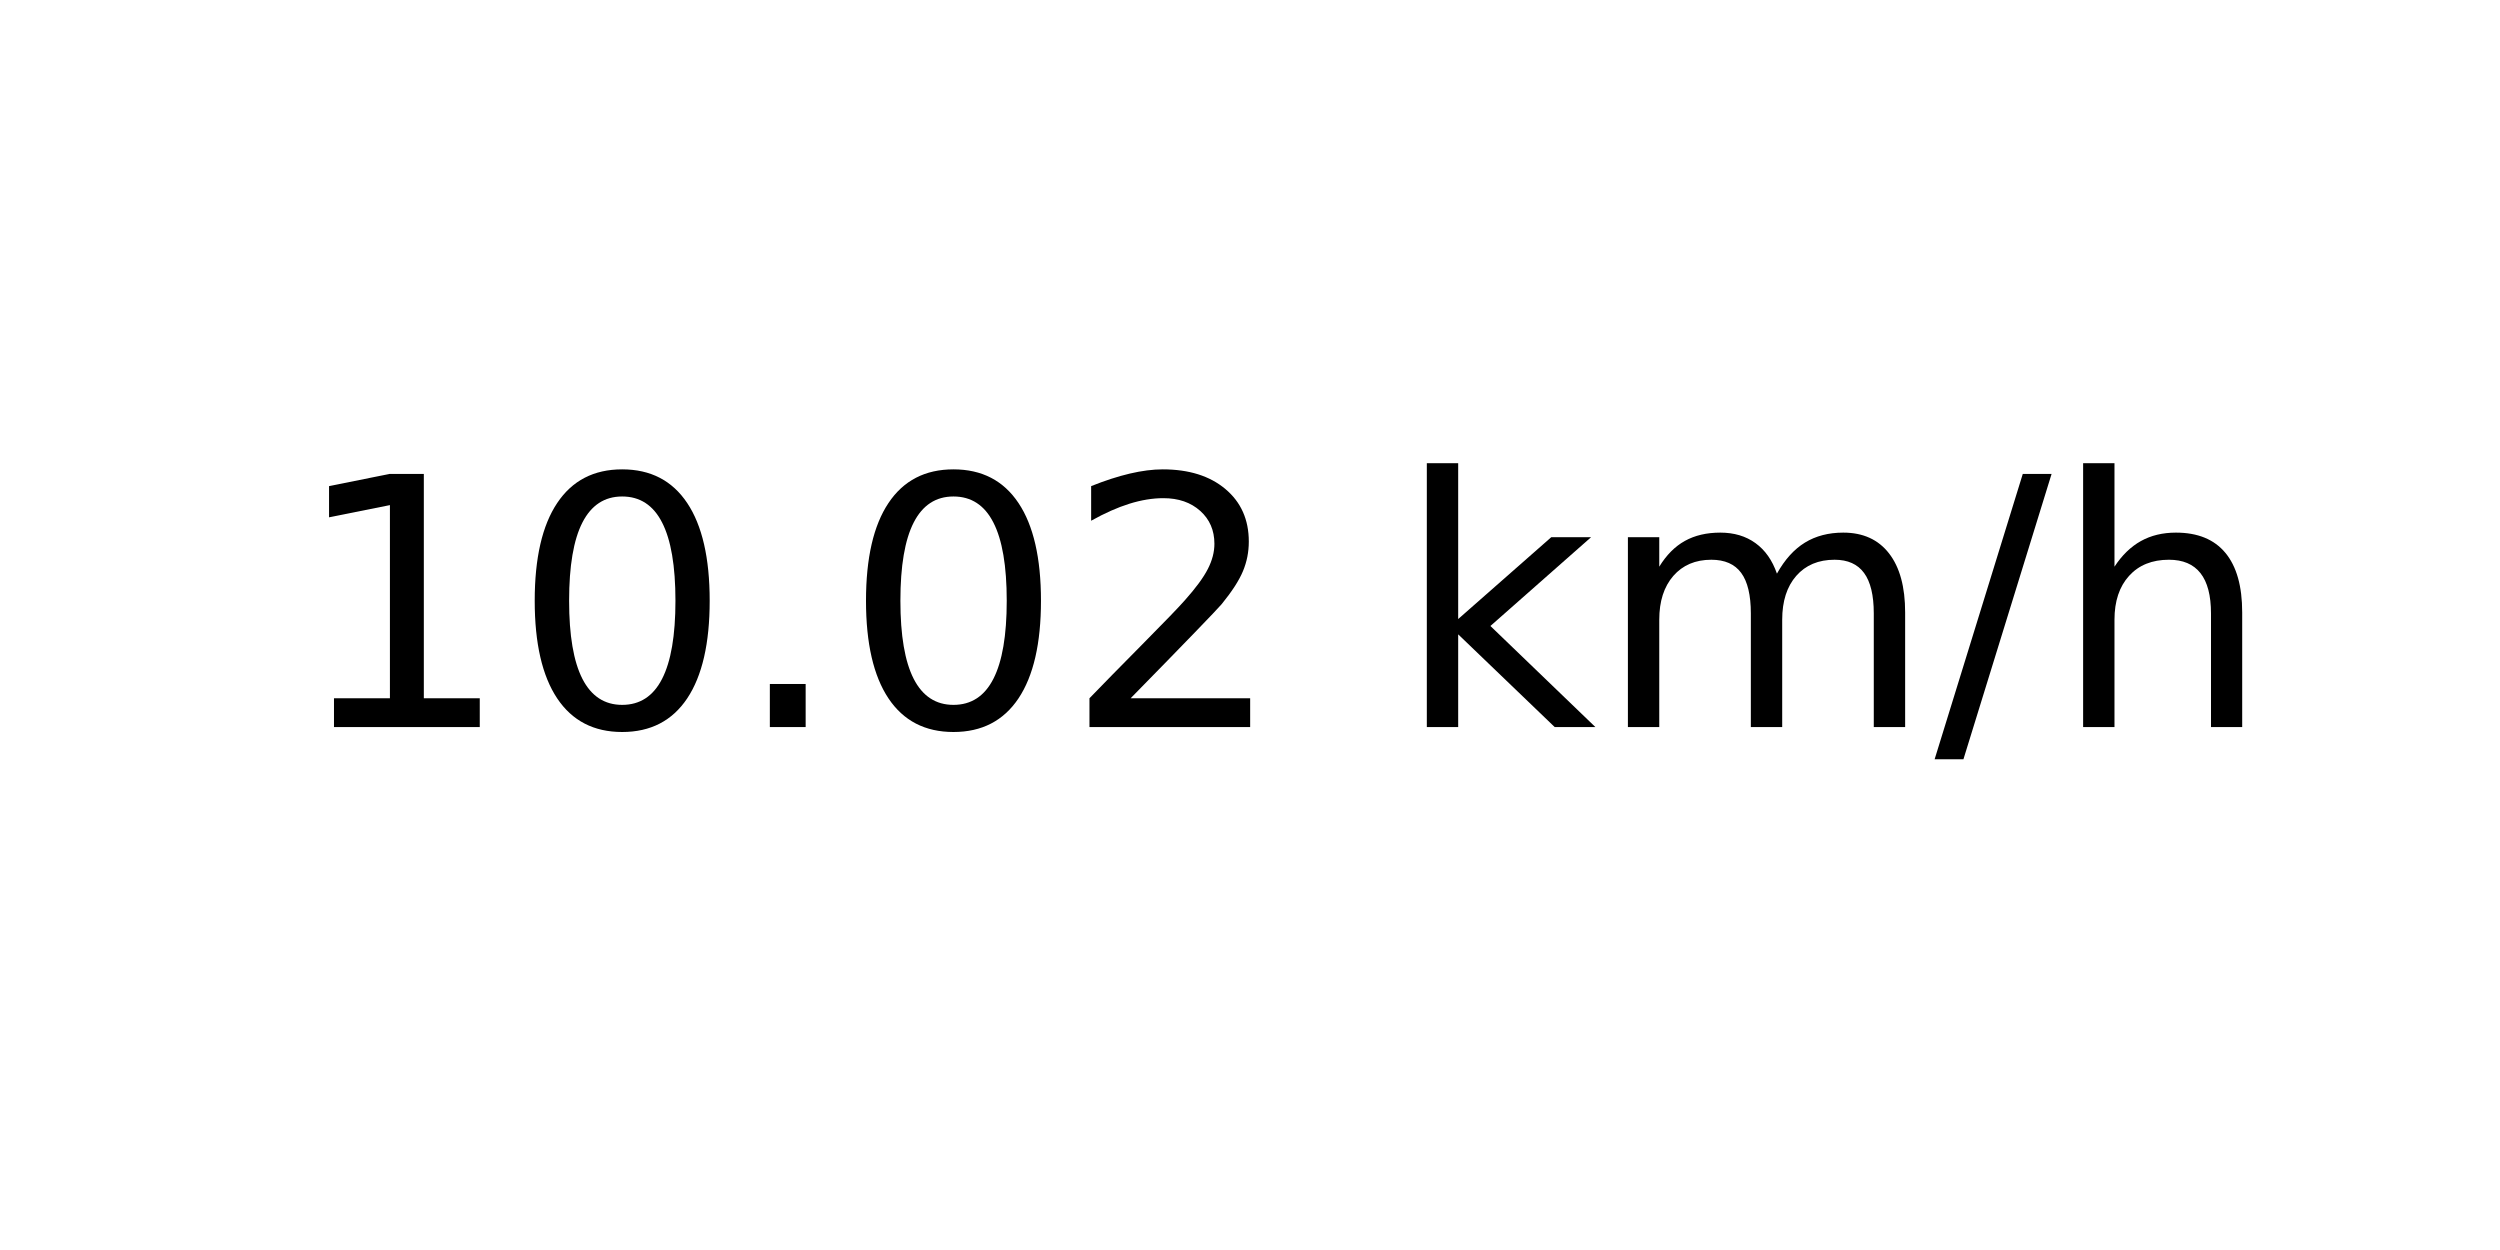
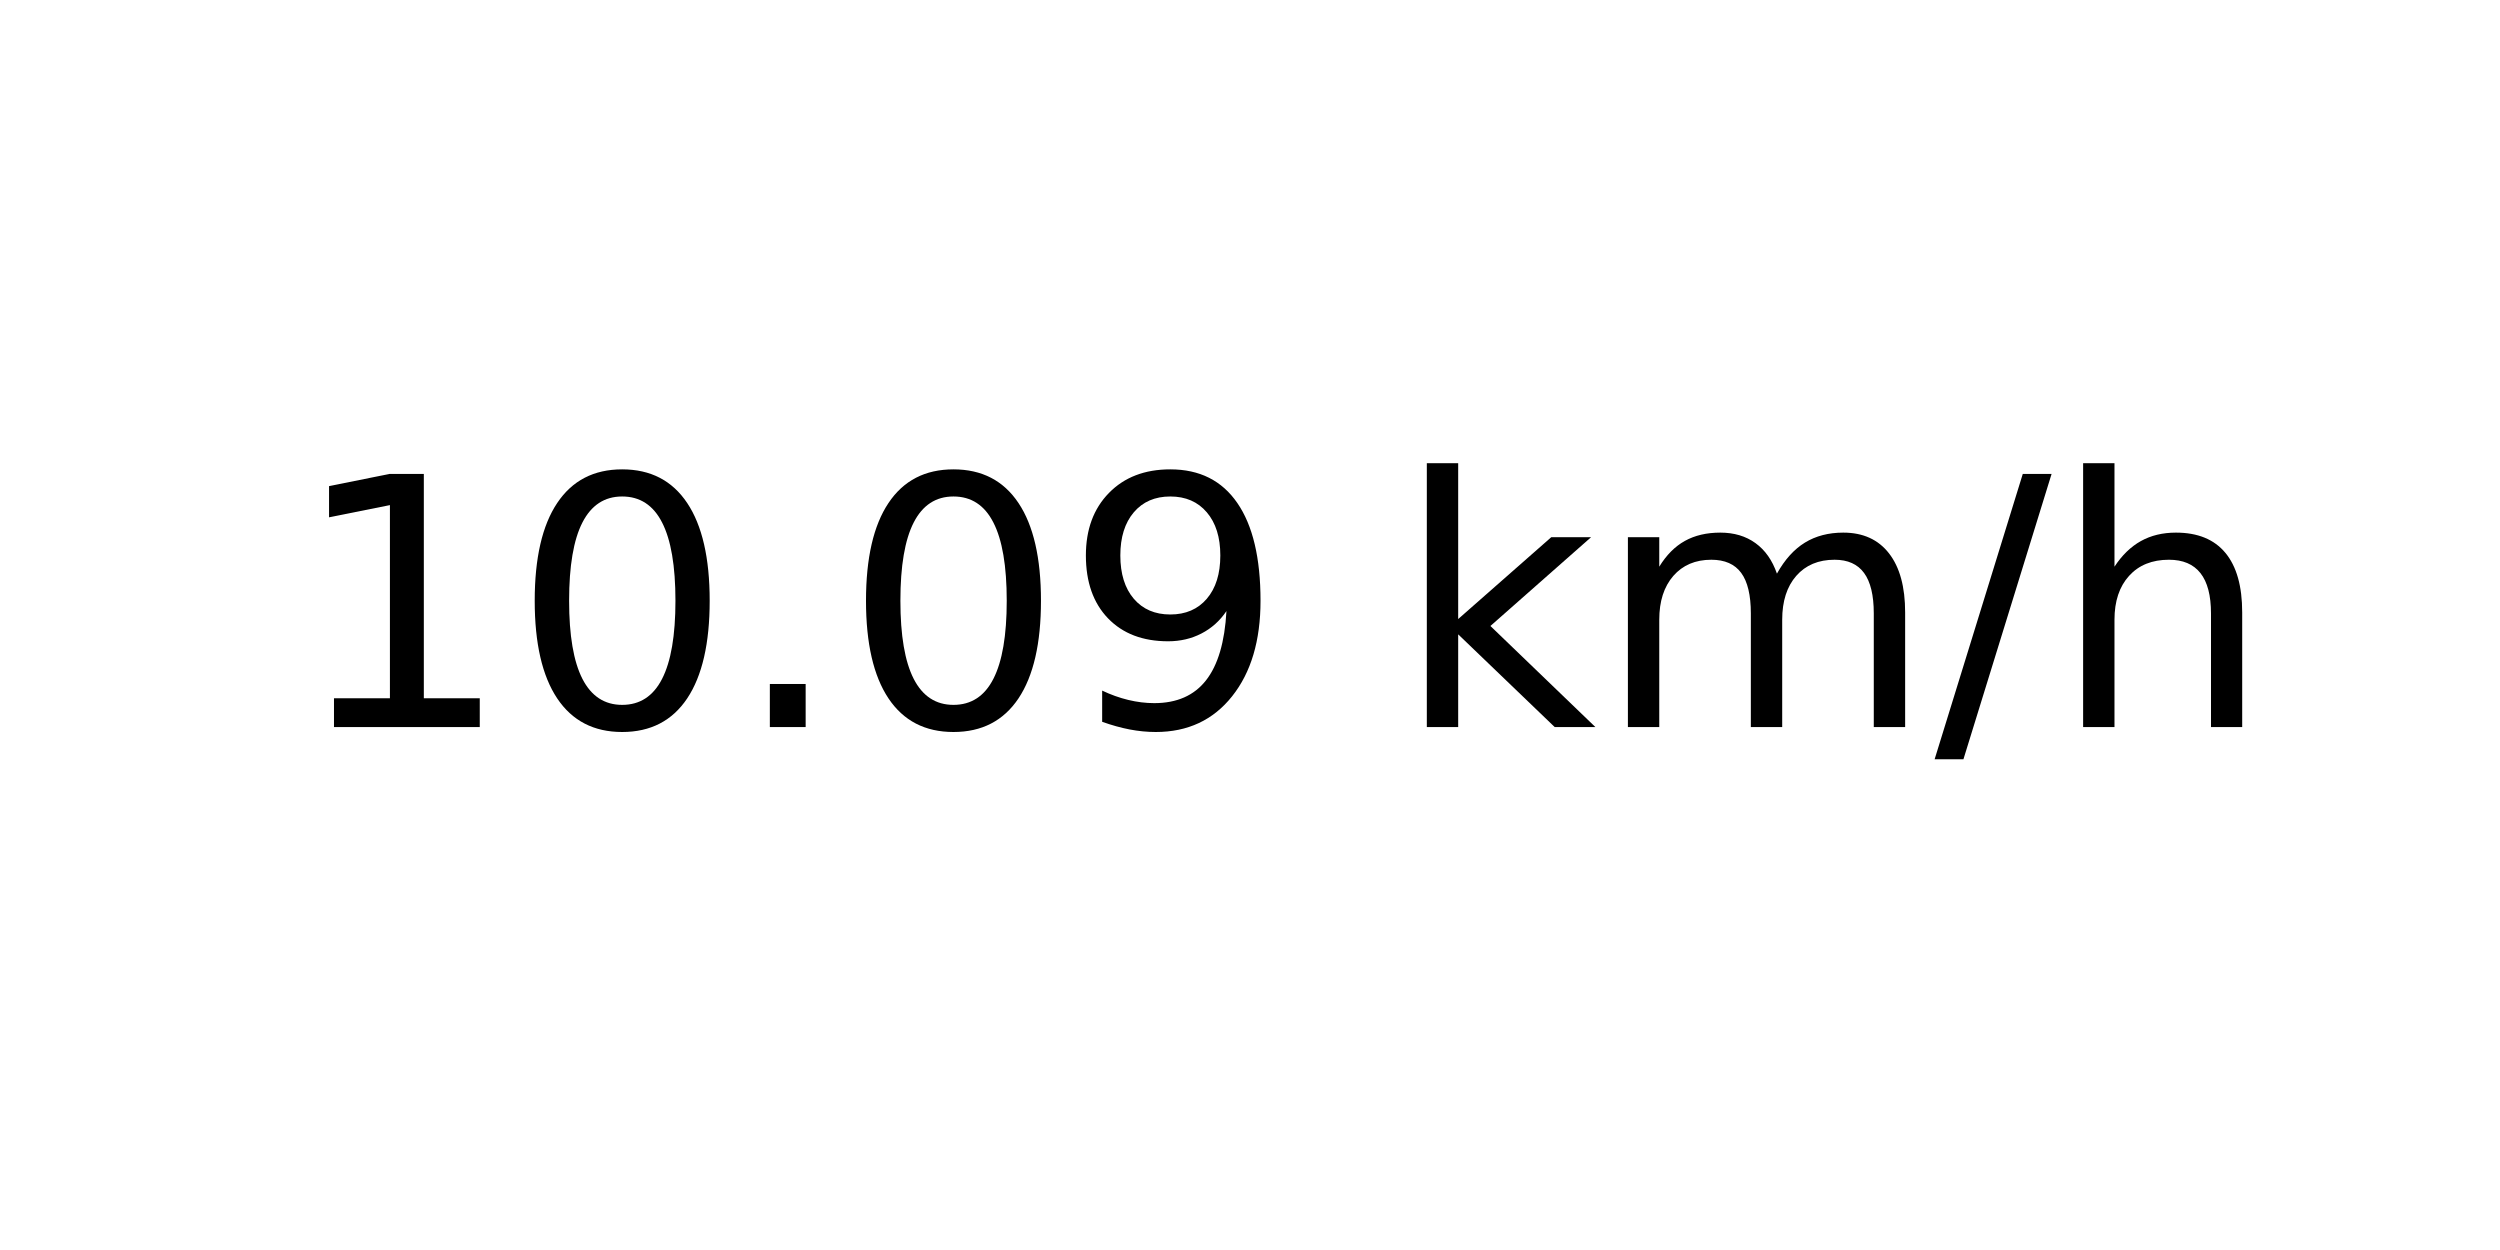
<svg xmlns="http://www.w3.org/2000/svg" xmlns:xlink="http://www.w3.org/1999/xlink" width="72pt" height="36pt" viewBox="0 0 72 36" version="1.1">
  <defs>
    <style type="text/css">*{stroke-linejoin: round; stroke-linecap: butt}</style>
  </defs>
  <g id="figure_1">
    <g id="axes_1">
      <g id="text_1">
        <g transform="translate(8.378125 20.93937) scale(0.1 -0.1)">
          <defs>
            <path id="DejaVuSans-31" d="M 794 531  L 1825 531  L 1825 4091  L 703 3866  L 703 4441  L 1819 4666  L 2450 4666  L 2450 531  L 3481 531  L 3481 0  L 794 0  L 794 531  z " transform="scale(0.015625)" />
            <path id="DejaVuSans-30" d="M 2034 4250  Q 1547 4250 1301 3770  Q 1056 3291 1056 2328  Q 1056 1369 1301 889  Q 1547 409 2034 409  Q 2525 409 2770 889  Q 3016 1369 3016 2328  Q 3016 3291 2770 3770  Q 2525 4250 2034 4250  z M 2034 4750  Q 2819 4750 3233 4129  Q 3647 3509 3647 2328  Q 3647 1150 3233 529  Q 2819 -91 2034 -91  Q 1250 -91 836 529  Q 422 1150 422 2328  Q 422 3509 836 4129  Q 1250 4750 2034 4750  z " transform="scale(0.015625)" />
            <path id="DejaVuSans-2e" d="M 684 794  L 1344 794  L 1344 0  L 684 0  L 684 794  z " transform="scale(0.015625)" />
-             <path id="DejaVuSans-32" d="M 1228 531  L 3431 531  L 3431 0  L 469 0  L 469 531  Q 828 903 1448 1529  Q 2069 2156 2228 2338  Q 2531 2678 2651 2914  Q 2772 3150 2772 3378  Q 2772 3750 2511 3984  Q 2250 4219 1831 4219  Q 1534 4219 1204 4116  Q 875 4013 500 3803  L 500 4441  Q 881 4594 1212 4672  Q 1544 4750 1819 4750  Q 2544 4750 2975 4387  Q 3406 4025 3406 3419  Q 3406 3131 3298 2873  Q 3191 2616 2906 2266  Q 2828 2175 2409 1742  Q 1991 1309 1228 531  z " transform="scale(0.015625)" />
+             <path id="DejaVuSans-39" d="M 703 97  L 703 672  Q 941 559 1184 500  Q 1428 441 1663 441  Q 2288 441 2617 861  Q 2947 1281 2994 2138  Q 2813 1869 2534 1725  Q 2256 1581 1919 1581  Q 1219 1581 811 2004  Q 403 2428 403 3163  Q 403 3881 828 4315  Q 1253 4750 1959 4750  Q 2769 4750 3195 4129  Q 3622 3509 3622 2328  Q 3622 1225 3098 567  Q 2575 -91 1691 -91  Q 1453 -91 1209 -44  Q 966 3 703 97  z M 1959 2075  Q 2384 2075 2632 2365  Q 2881 2656 2881 3163  Q 2881 3666 2632 3958  Q 2384 4250 1959 4250  Q 1534 4250 1286 3958  Q 1038 3666 1038 3163  Q 1038 2656 1286 2365  Q 1534 2075 1959 2075  z " transform="scale(0.015625)" />
            <path id="DejaVuSans-20" transform="scale(0.015625)" />
            <path id="DejaVuSans-6b" d="M 581 4863  L 1159 4863  L 1159 1991  L 2875 3500  L 3609 3500  L 1753 1863  L 3688 0  L 2938 0  L 1159 1709  L 1159 0  L 581 0  L 581 4863  z " transform="scale(0.015625)" />
            <path id="DejaVuSans-6d" d="M 3328 2828  Q 3544 3216 3844 3400  Q 4144 3584 4550 3584  Q 5097 3584 5394 3201  Q 5691 2819 5691 2113  L 5691 0  L 5113 0  L 5113 2094  Q 5113 2597 4934 2840  Q 4756 3084 4391 3084  Q 3944 3084 3684 2787  Q 3425 2491 3425 1978  L 3425 0  L 2847 0  L 2847 2094  Q 2847 2600 2669 2842  Q 2491 3084 2119 3084  Q 1678 3084 1418 2786  Q 1159 2488 1159 1978  L 1159 0  L 581 0  L 581 3500  L 1159 3500  L 1159 2956  Q 1356 3278 1631 3431  Q 1906 3584 2284 3584  Q 2666 3584 2933 3390  Q 3200 3197 3328 2828  z " transform="scale(0.015625)" />
            <path id="DejaVuSans-2f" d="M 1625 4666  L 2156 4666  L 531 -594  L 0 -594  L 1625 4666  z " transform="scale(0.015625)" />
            <path id="DejaVuSans-68" d="M 3513 2113  L 3513 0  L 2938 0  L 2938 2094  Q 2938 2591 2744 2837  Q 2550 3084 2163 3084  Q 1697 3084 1428 2787  Q 1159 2491 1159 1978  L 1159 0  L 581 0  L 581 4863  L 1159 4863  L 1159 2956  Q 1366 3272 1645 3428  Q 1925 3584 2291 3584  Q 2894 3584 3203 3211  Q 3513 2838 3513 2113  z " transform="scale(0.015625)" />
          </defs>
          <use xlink:href="#DejaVuSans-31" />
          <use xlink:href="#DejaVuSans-30" x="63.623" />
          <use xlink:href="#DejaVuSans-2e" x="127.246" />
          <use xlink:href="#DejaVuSans-30" x="159.033" />
-           <use xlink:href="#DejaVuSans-32" x="222.656" />
+           <use xlink:href="#DejaVuSans-39" x="222.656" />
          <use xlink:href="#DejaVuSans-20" x="286.279" />
          <use xlink:href="#DejaVuSans-6b" x="318.066" />
          <use xlink:href="#DejaVuSans-6d" x="375.977" />
          <use xlink:href="#DejaVuSans-2f" x="473.389" />
          <use xlink:href="#DejaVuSans-68" x="507.08" />
        </g>
      </g>
    </g>
  </g>
</svg>
